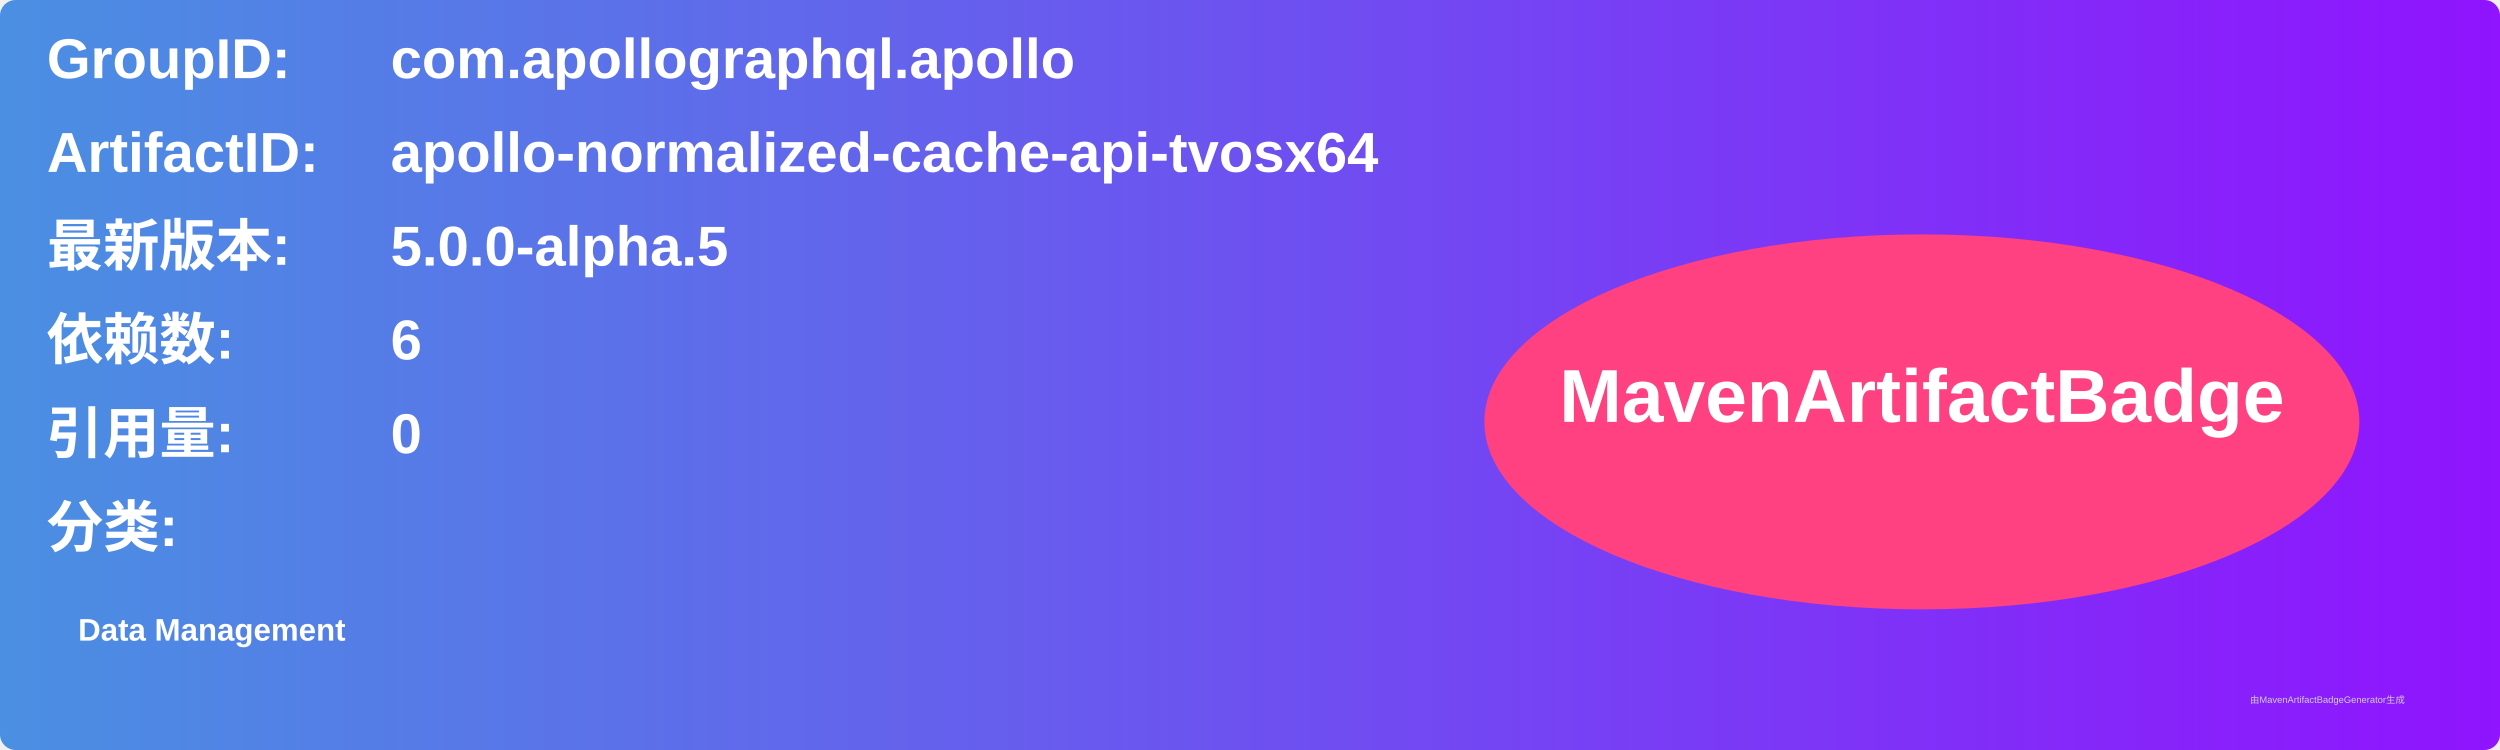
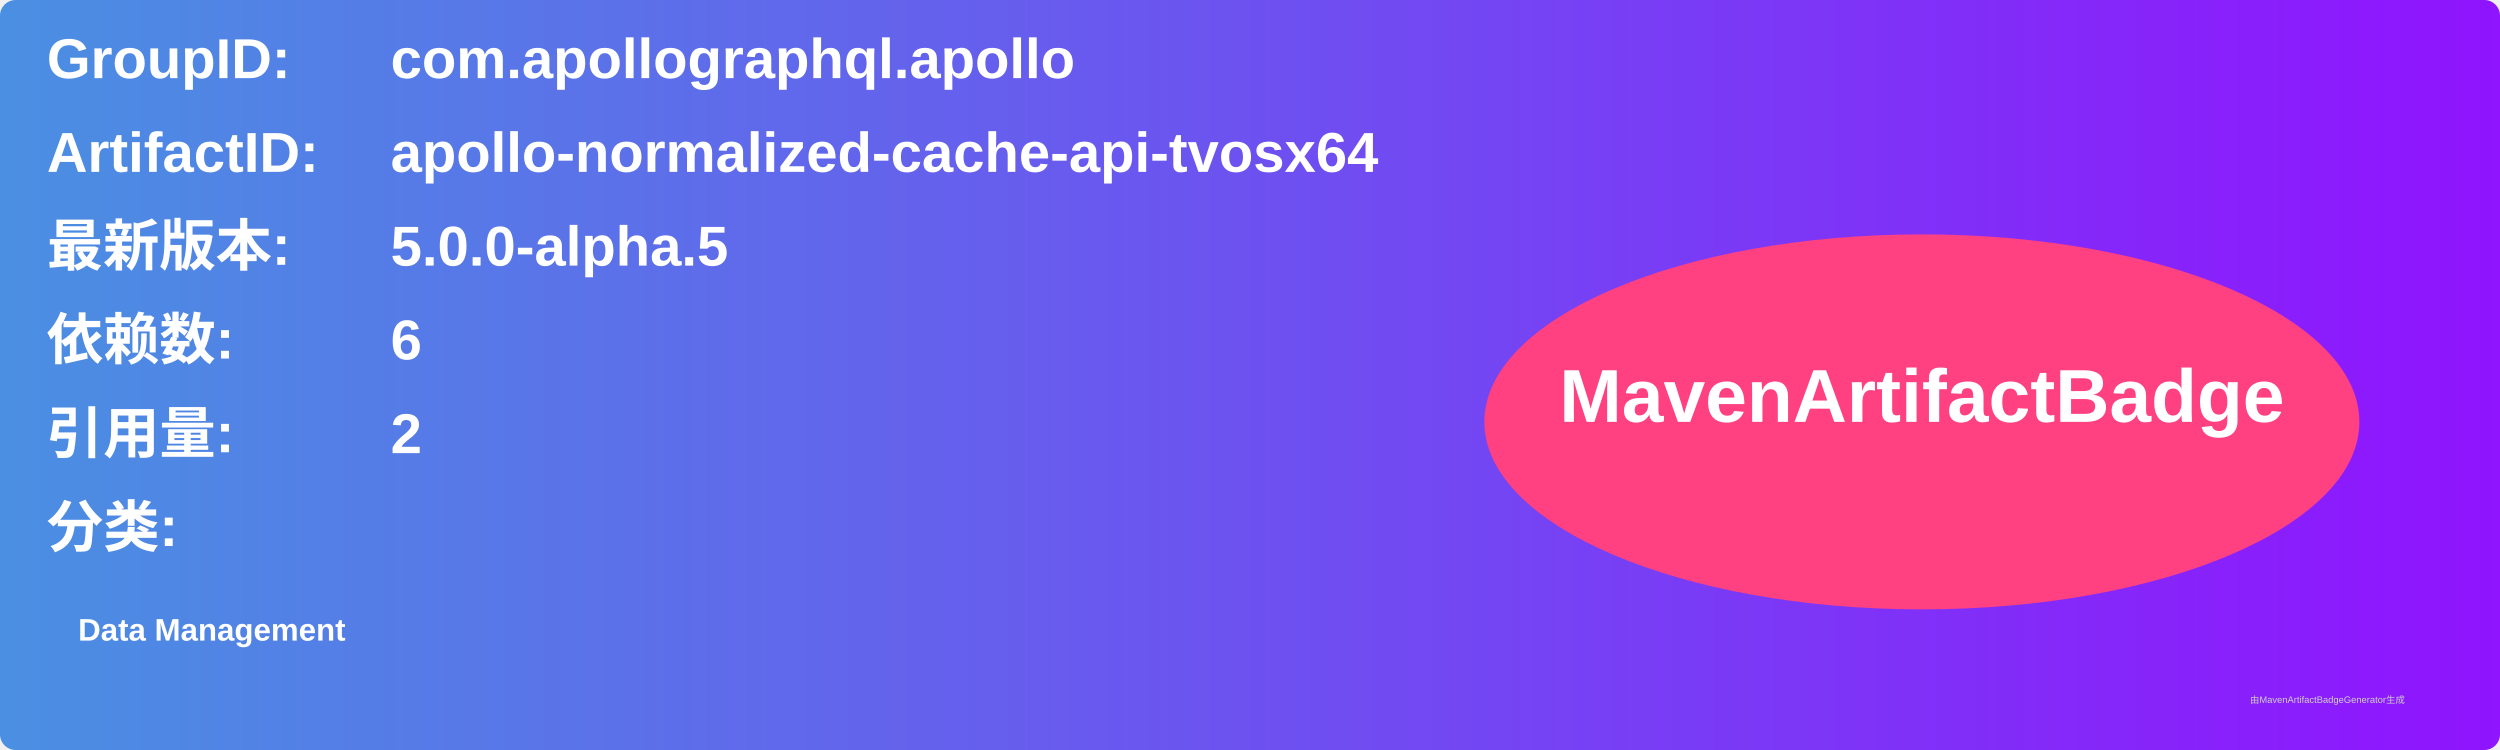
<svg xmlns="http://www.w3.org/2000/svg" width="800" height="240" viewBox="0 0 800 240">
  <linearGradient id="grad" x1="0%" y1="0%" x2="100%" y2="0%">
    <stop offset="0%" stop-color="#4a90e2" />
    <stop offset="100%" stop-color="#9013fe" />
  </linearGradient>
  <rect width="100%" height="100%" rx="5" ry="5" fill="url(#grad)" />
  <g transform="translate(15, 15)">
    <text x="0" y="10" font-family="Arial" font-size="18" fill="white" font-weight="bold" width="260">GroupID:</text>
    <text x="110" y="10" font-family="Arial" font-size="18" fill="white" font-weight="bold" width="460">com.apollographql.apollo</text>
    <text x="0" y="40" font-family="Arial" font-size="18" fill="white" font-weight="bold" width="260">ArtifactID:</text>
    <text x="110" y="40" font-family="Arial" font-size="18" fill="white" font-weight="bold" width="460">apollo-normalized-cache-api-tvosx64</text>
    <text x="0" y="70" font-family="Arial" font-size="18" fill="white" font-weight="bold">最新版本:</text>
    <text x="110" y="70" font-family="Arial" font-size="18" fill="white" font-weight="bold">
      <tspan font-weight="bold">5.0.0-alpha.5</tspan>
    </text>
    <text x="0" y="100" font-family="Arial" font-size="18" fill="white" font-weight="bold">依赖数: </text>
    <text x="110" y="100" font-family="Arial" font-size="18" fill="white">
      <tspan font-weight="bold">6</tspan>
    </text>
    <text x="0" y="130" font-family="Arial" font-size="18" fill="white" font-weight="bold">引用量: </text>
    <text x="110" y="130" font-family="Arial" font-size="18" fill="white">
-       <tspan font-weight="bold">0</tspan>
+       <tspan font-weight="bold">2</tspan>
    </text>
    <text x="0" y="160" font-family="Arial" font-size="18" fill="white" font-weight="bold">分类:</text>
    <text x="10" y="190" font-family="Arial" font-size="10" fill="white">
      <tspan font-weight="bold">Data Management</tspan>
    </text>
    <ellipse cx="600" cy="120" rx="140" ry="60" fill="#ff4081" />
    <text x="600" y="120" text-anchor="middle" font-family="Arial" font-size="24" fill="white" font-weight="bold">MavenArtifactBadge</text>
  </g>
  <text x="720" y="225" font-family="Arial" font-size="3" fill="#d0d0d0">由MavenArtifactBadgeGenerator生成</text>
</svg>
